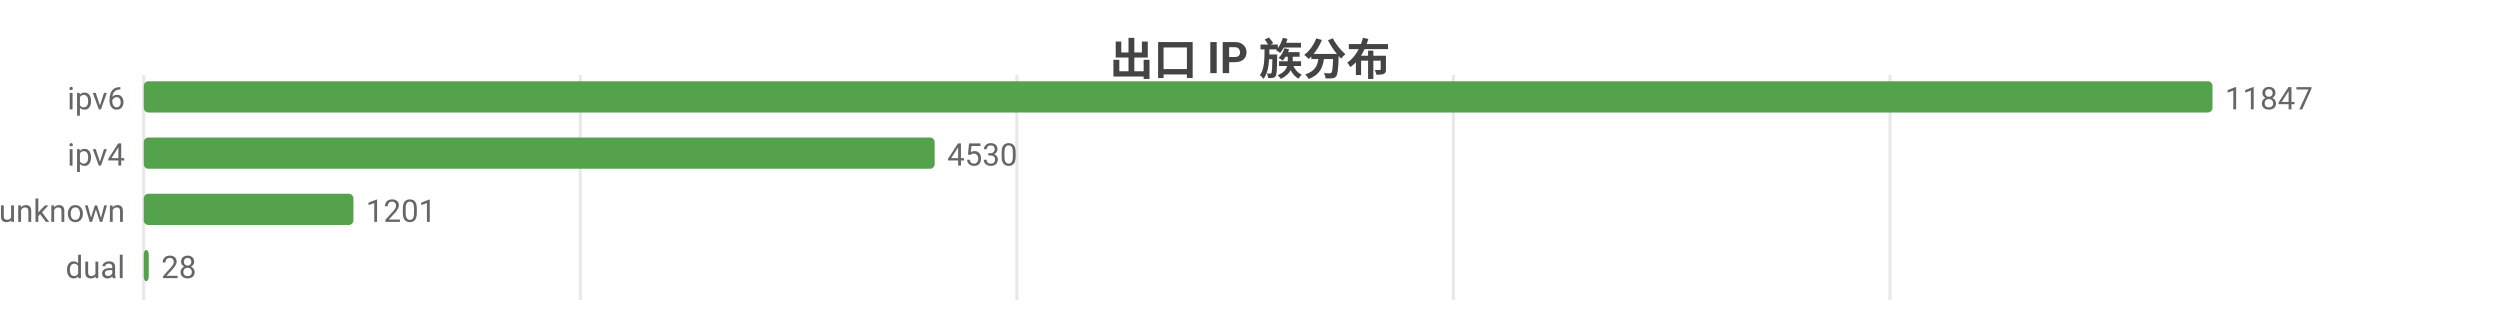
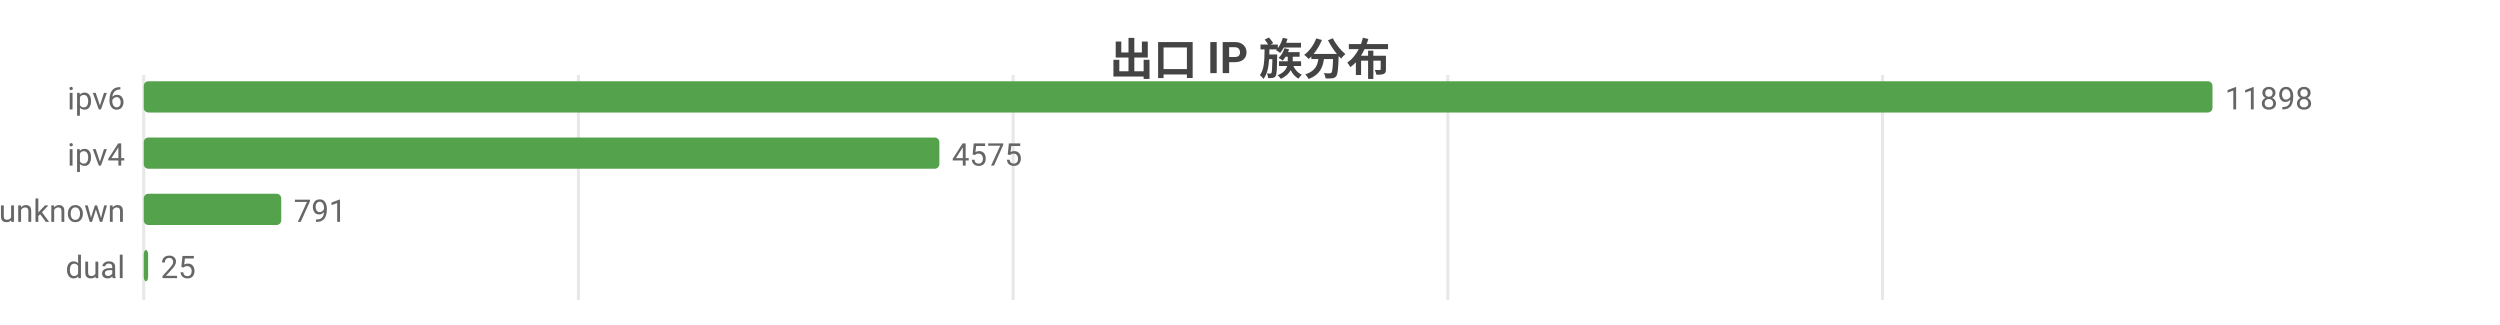
<svg xmlns="http://www.w3.org/2000/svg" width="800" height="104" viewBox="0 0 800 104">
  <rect width="800" height="104" fill="#ffffff" />
  <style>text{font-family:system-ui,-apple-system,'Segoe UI',Roboto,'PingFang SC','Microsoft YaHei','Noto Sans CJK SC',sans-serif}.g{stroke:#e8e8e8;stroke-width:1}.a{stroke:#999;stroke-width:1}.t{font-size:10px;fill:#666}.m{font-size:10px;text-anchor:middle;fill:#666}.e{font-size:10px;text-anchor:end;fill:#666}.l{font-size:11px;fill:#333}.tt{font-size:14px;font-weight:600;text-anchor:middle;fill:#444}.em{font-size:13px;text-anchor:middle;fill:#999}</style>
  <text class="tt" x="400.0" y="24">出口 IP 族分布</text>
  <line class="g" x1="46" y1="24" x2="46" y2="96" />
-   <line class="g" x1="185.7" y1="24" x2="185.7" y2="96" />
-   <line class="g" x1="325.4" y1="24" x2="325.4" y2="96" />
-   <line class="g" x1="465.1" y1="24" x2="465.1" y2="96" />
-   <line class="g" x1="604.8" y1="24" x2="604.8" y2="96" />
+   <line class="g" x1="185.1" y1="24" x2="185.1" y2="96" />
+   <line class="g" x1="324.2" y1="24" x2="324.2" y2="96" />
+   <line class="g" x1="463.3" y1="24" x2="463.3" y2="96" />
+   <line class="g" x1="602.4" y1="24" x2="602.4" y2="96" />
  <text class="e" x="40" y="35">ipv6</text>
  <rect x="46" y="26" width="662" height="10" fill="#54a24b" rx="1.5" />
-   <text class="t" x="712" y="35">11847</text>
+   <text class="t" x="712" y="35">11898</text>
  <text class="e" x="40" y="53">ipv4</text>
-   <rect x="46" y="44" width="253.1" height="10" fill="#54a24b" rx="1.5" />
-   <text class="t" x="303.1" y="53">4530</text>
+   <rect x="46" y="44" width="254.6" height="10" fill="#54a24b" rx="1.5" />
+   <text class="t" x="304.6" y="53">4575</text>
  <text class="e" x="40" y="71">unknown</text>
-   <rect x="46" y="62" width="67.1" height="10" fill="#54a24b" rx="1.5" />
-   <text class="t" x="117.1" y="71">1201</text>
+   <rect x="46" y="62" width="44.0" height="10" fill="#54a24b" rx="1.5" />
+   <text class="t" x="94.0" y="71">791</text>
  <text class="e" x="40" y="89">dual</text>
-   <rect x="46" y="80" width="1.6" height="10" fill="#54a24b" rx="1.5" />
-   <text class="t" x="51.6" y="89">28</text>
+   <rect x="46" y="80" width="1.4" height="10" fill="#54a24b" rx="1.5" />
+   <text class="t" x="51.4" y="89">25</text>
</svg>
